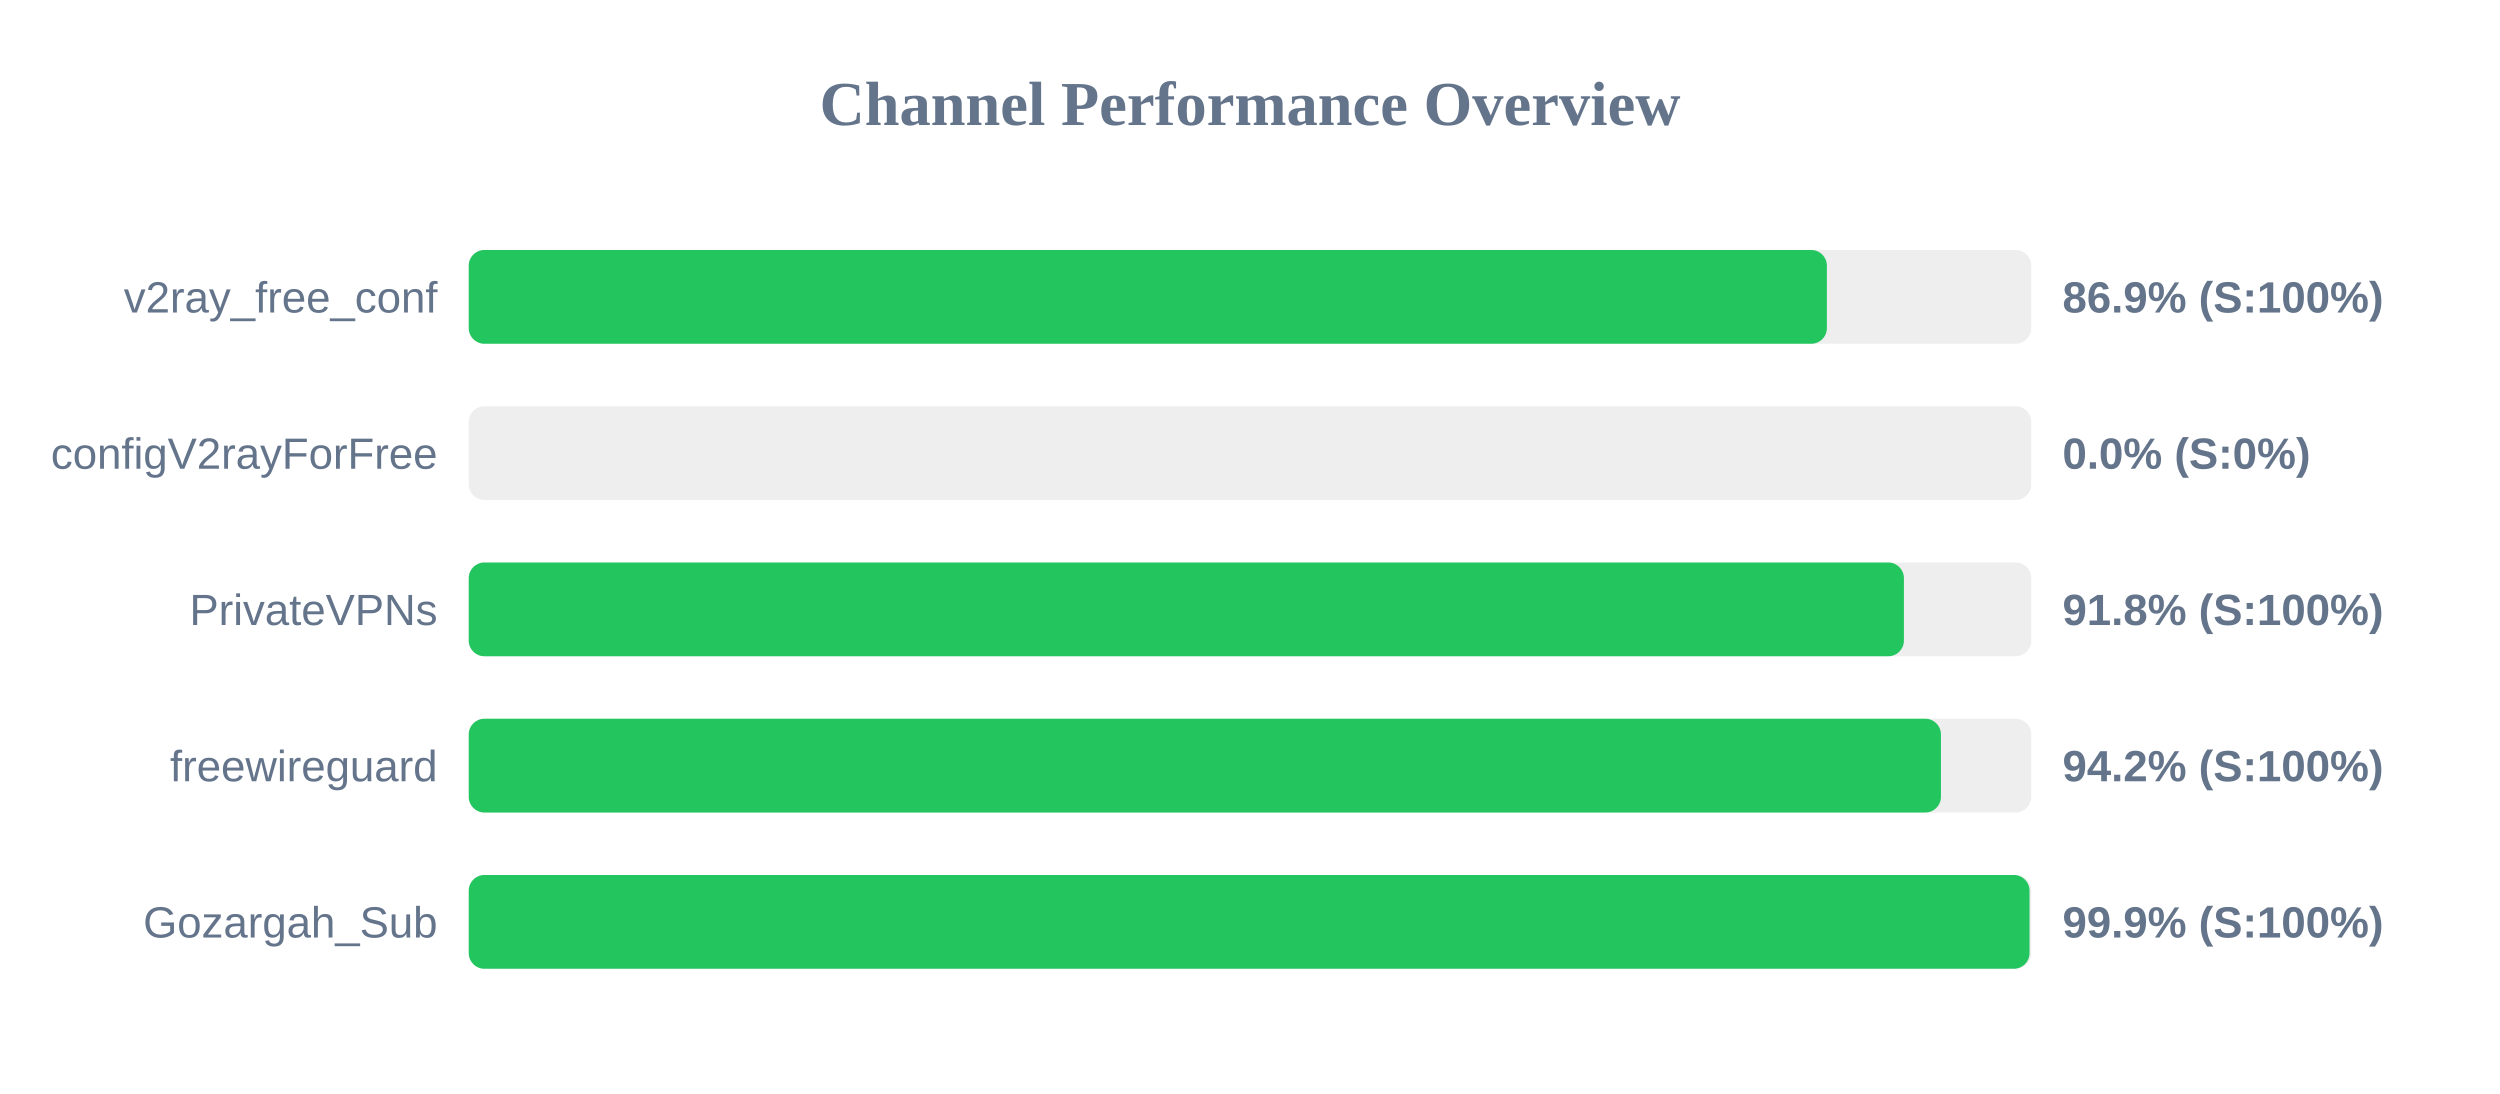
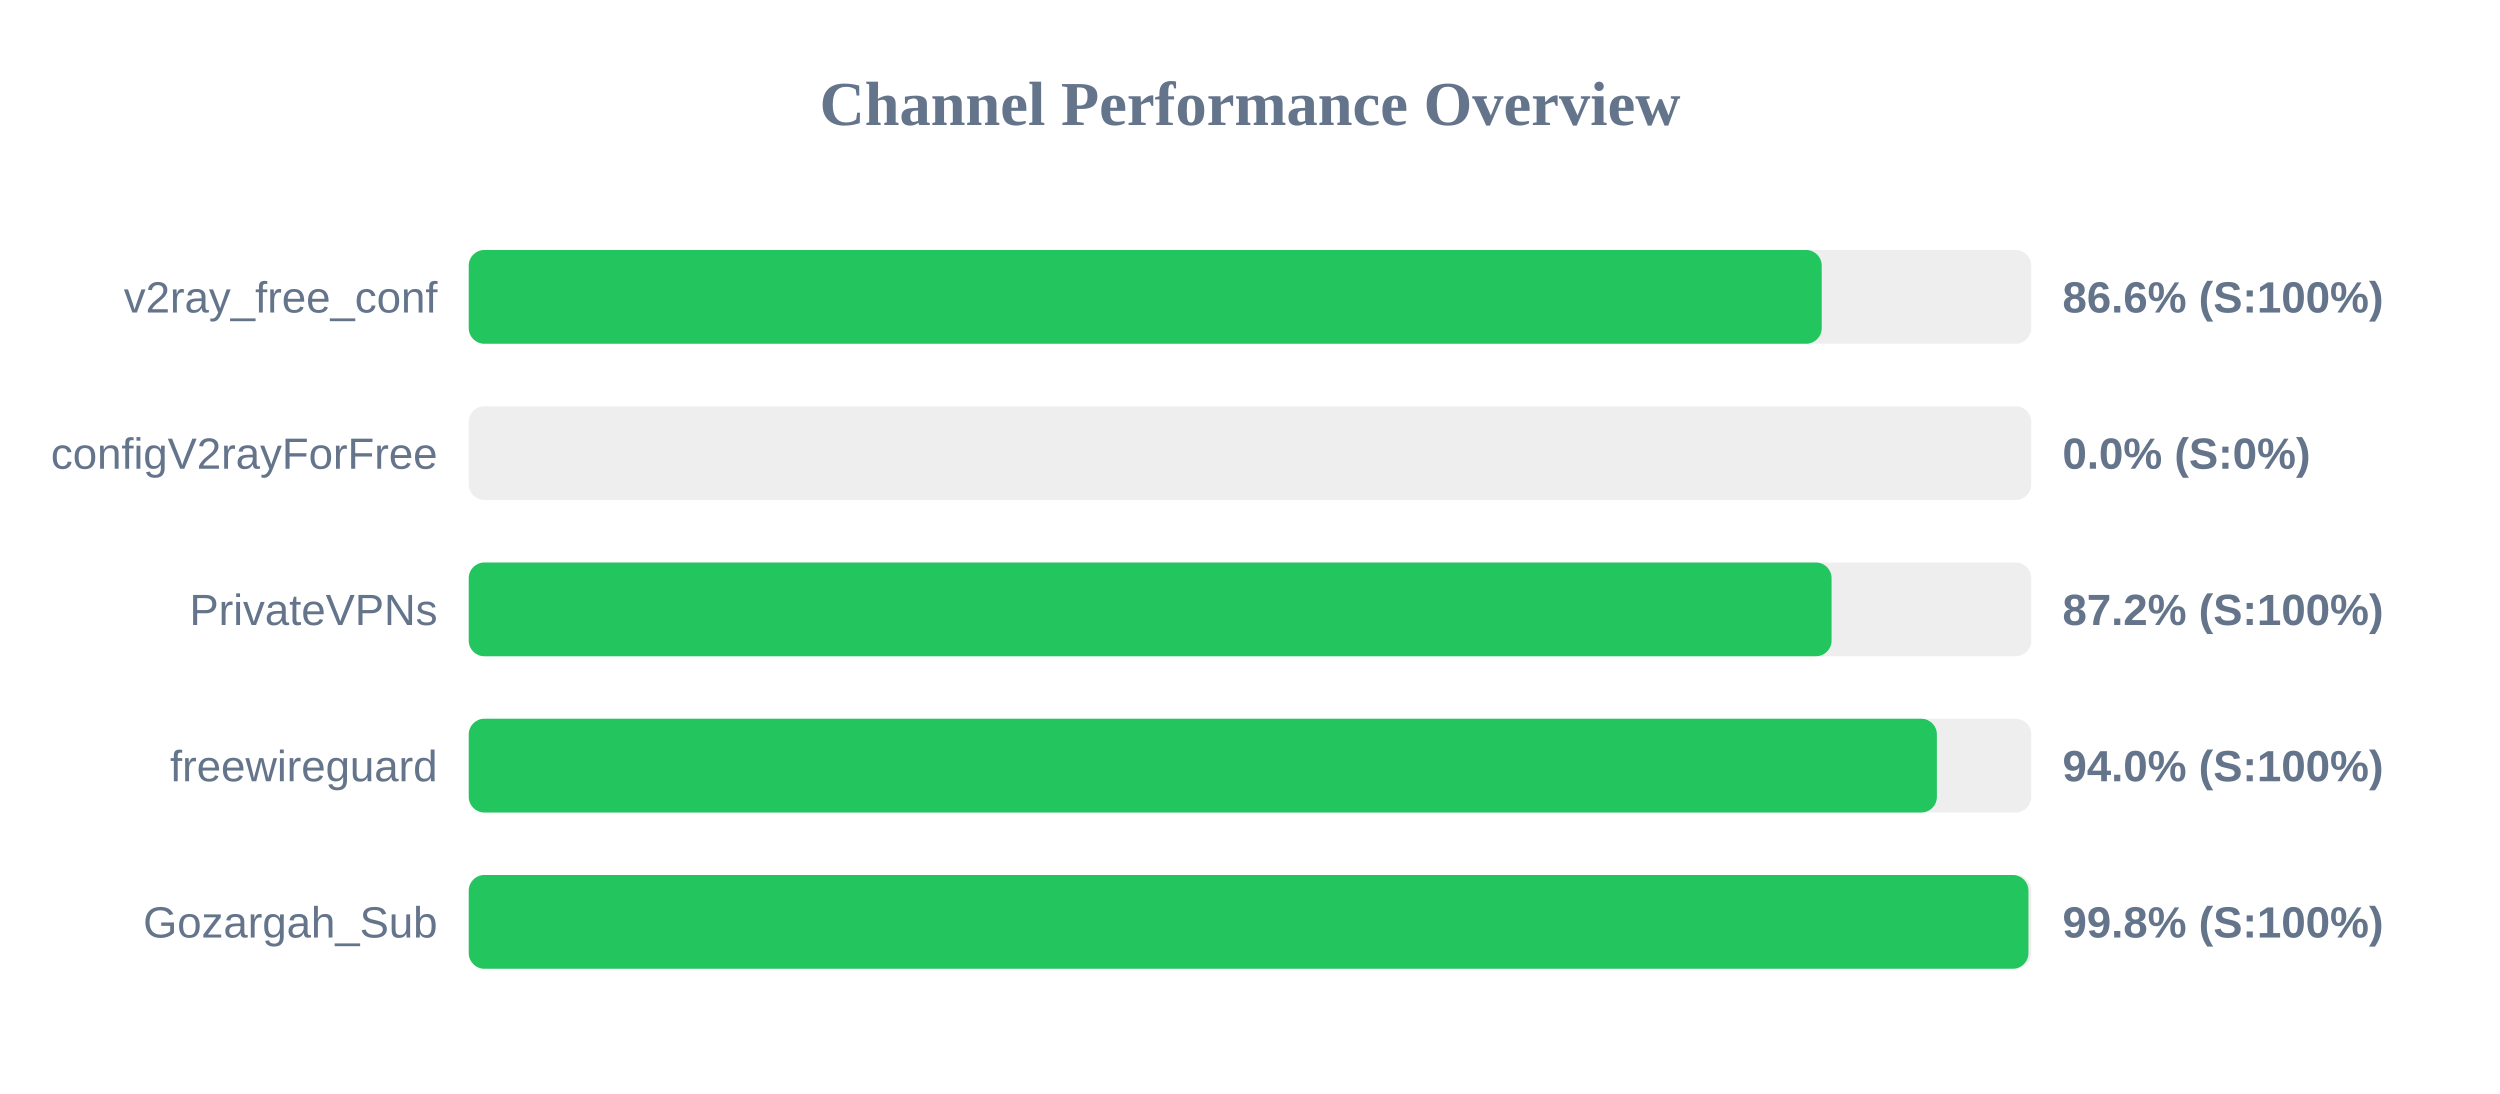
<svg xmlns="http://www.w3.org/2000/svg" width="800" height="350" version="1.1">
  <style>
        .row { font: 14px Arial; fill: #64748b; }
        .score { font: bold 14px Arial; fill: #64748b; }
    </style>
  <text x="400" y="40" text-anchor="middle" font-size="20px" font-weight="bold" fill="#64748b">Channel Performance Overview</text>
  <rect x="150" y="80" width="500" height="30" fill="#eee" rx="5" />
-   <rect x="150" y="80" width="434.6" height="30" fill="#22c55e" rx="5" />
+   <rect x="150" y="80" width="432.95" height="30" fill="#22c55e" rx="5" />
  <text x="140" y="100" text-anchor="end" class="row">v2ray_free_conf</text>
-   <text x="660" y="100" text-anchor="start" class="score">86.9% (S:100%)</text>
+   <text x="660" y="100" text-anchor="start" class="score">86.6% (S:100%)</text>
  <rect x="150" y="130" width="500" height="30" fill="#eee" rx="5" />
  <rect x="150" y="130" width="0.0" height="30" fill="#ef4444" rx="5" />
  <text x="140" y="150" text-anchor="end" class="row">configV2rayForFree</text>
  <text x="660" y="150" text-anchor="start" class="score">0.0% (S:0%)</text>
  <rect x="150" y="180" width="500" height="30" fill="#eee" rx="5" />
-   <rect x="150" y="180" width="459.25" height="30" fill="#22c55e" rx="5" />
+   <rect x="150" y="180" width="436.1" height="30" fill="#22c55e" rx="5" />
  <text x="140" y="200" text-anchor="end" class="row">PrivateVPNs</text>
-   <text x="660" y="200" text-anchor="start" class="score">91.8% (S:100%)</text>
+   <text x="660" y="200" text-anchor="start" class="score">87.2% (S:100%)</text>
  <rect x="150" y="230" width="500" height="30" fill="#eee" rx="5" />
-   <rect x="150" y="230" width="471.1" height="30" fill="#22c55e" rx="5" />
+   <rect x="150" y="230" width="469.8" height="30" fill="#22c55e" rx="5" />
  <text x="140" y="250" text-anchor="end" class="row">freewireguard</text>
-   <text x="660" y="250" text-anchor="start" class="score">94.2% (S:100%)</text>
+   <text x="660" y="250" text-anchor="start" class="score">94.0% (S:100%)</text>
  <rect x="150" y="280" width="500" height="30" fill="#eee" rx="5" />
-   <rect x="150" y="280" width="499.45" height="30" fill="#22c55e" rx="5" />
+   <rect x="150" y="280" width="499.1" height="30" fill="#22c55e" rx="5" />
  <text x="140" y="300" text-anchor="end" class="row">Gozargah_Sub</text>
-   <text x="660" y="300" text-anchor="start" class="score">99.9% (S:100%)</text>
+   <text x="660" y="300" text-anchor="start" class="score">99.8% (S:100%)</text>
</svg>
